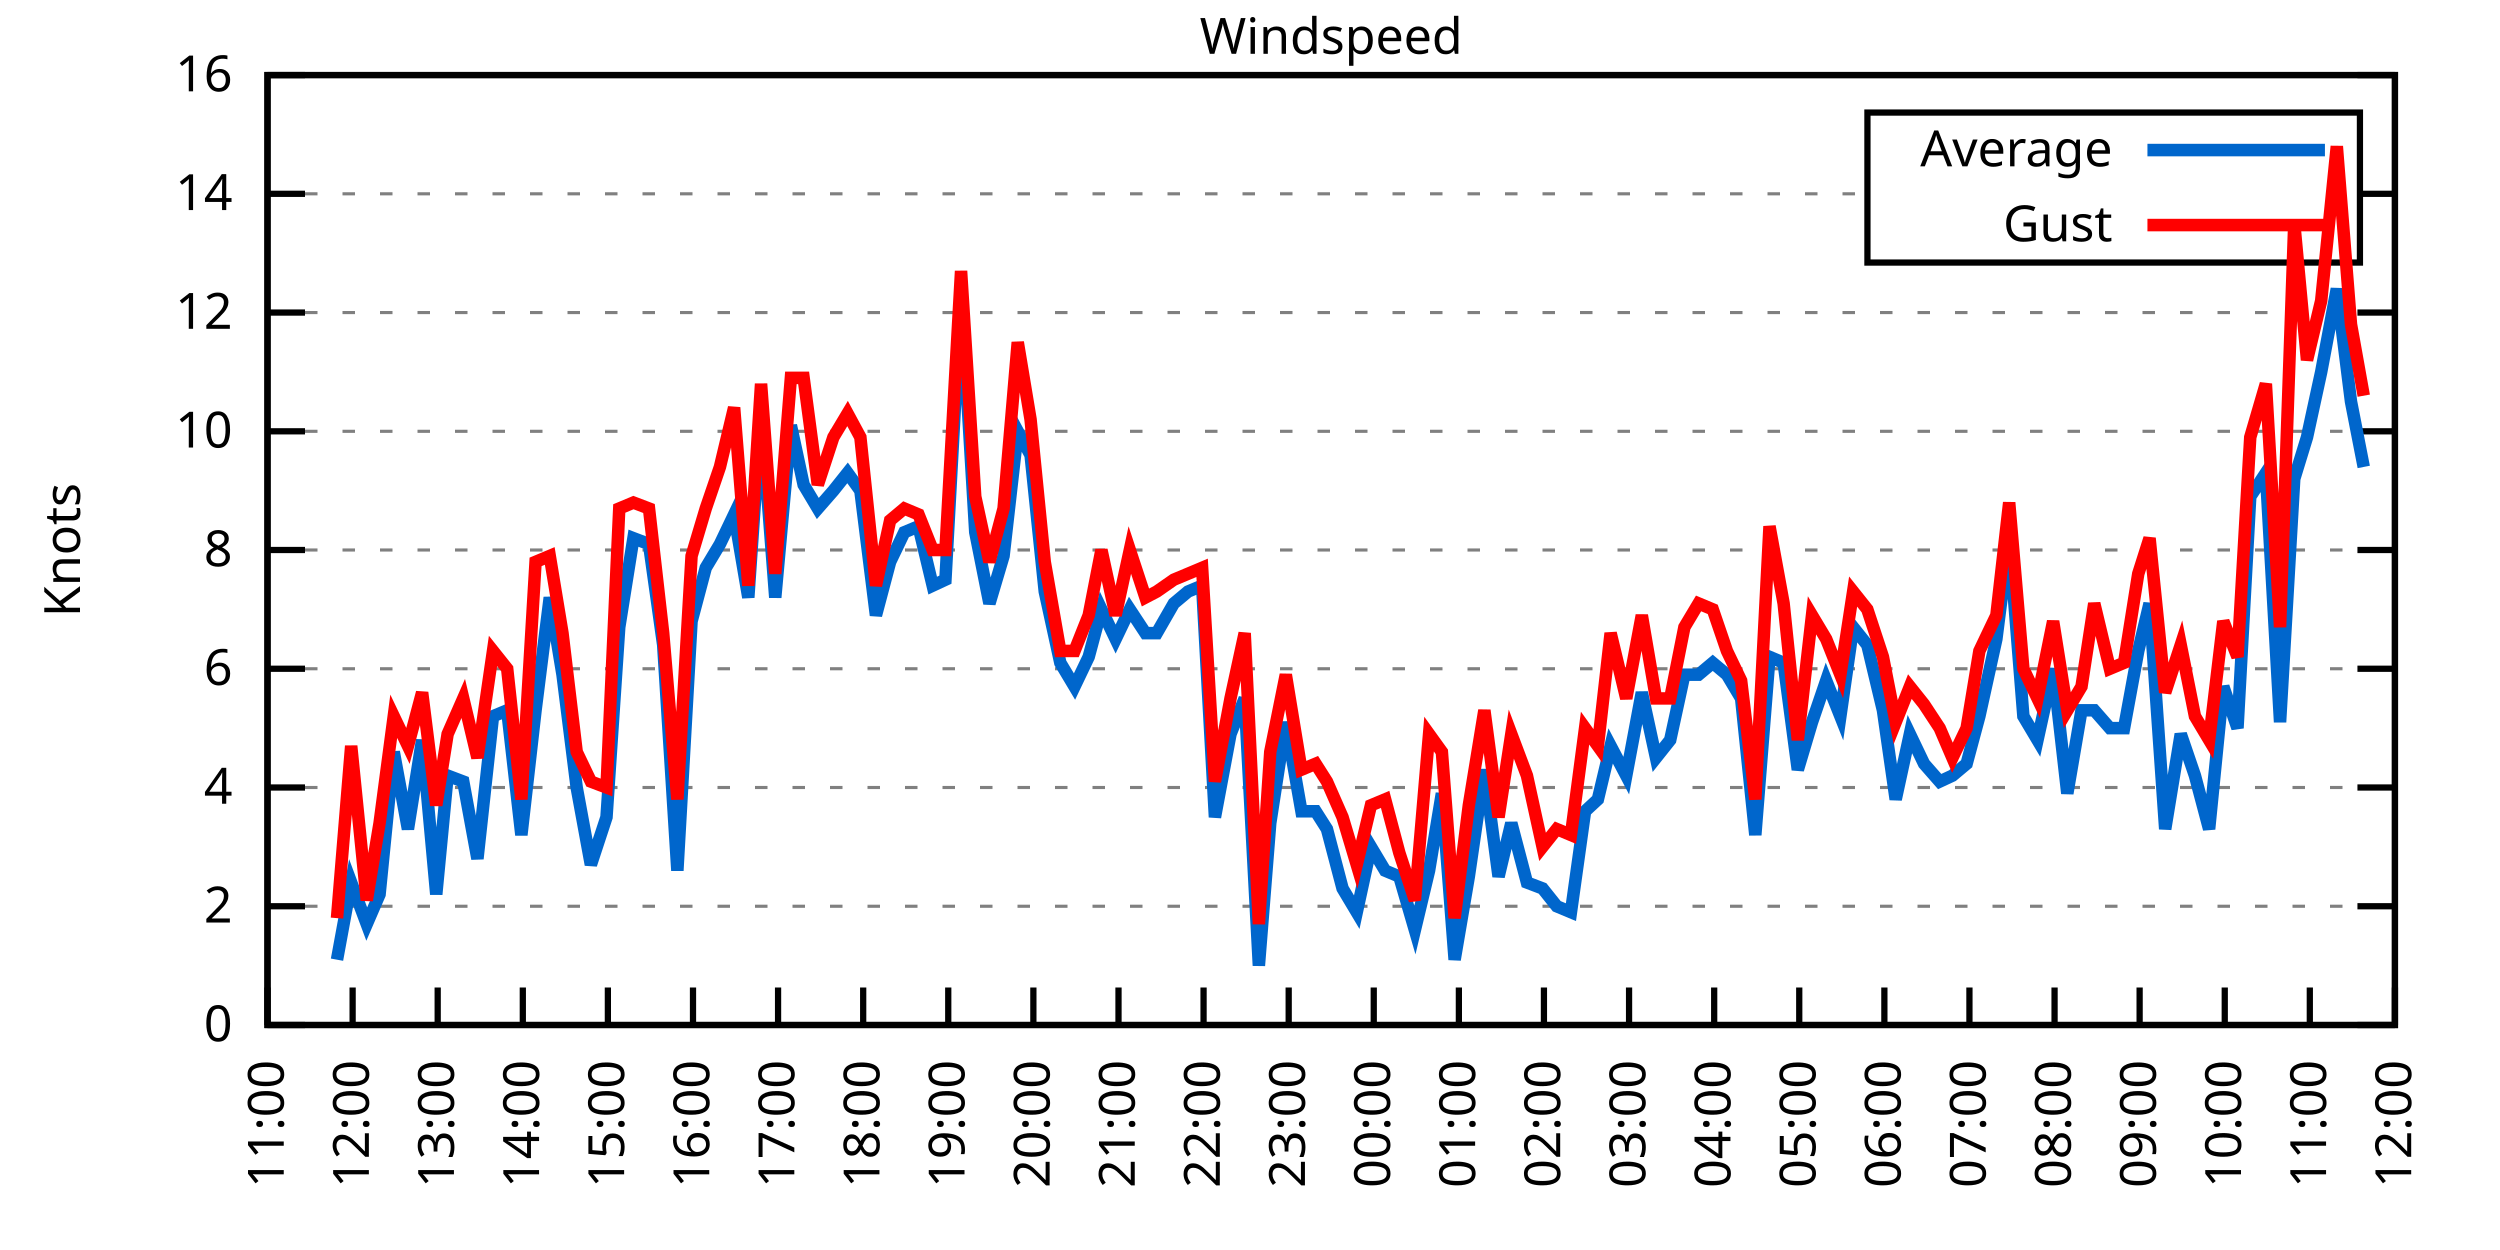
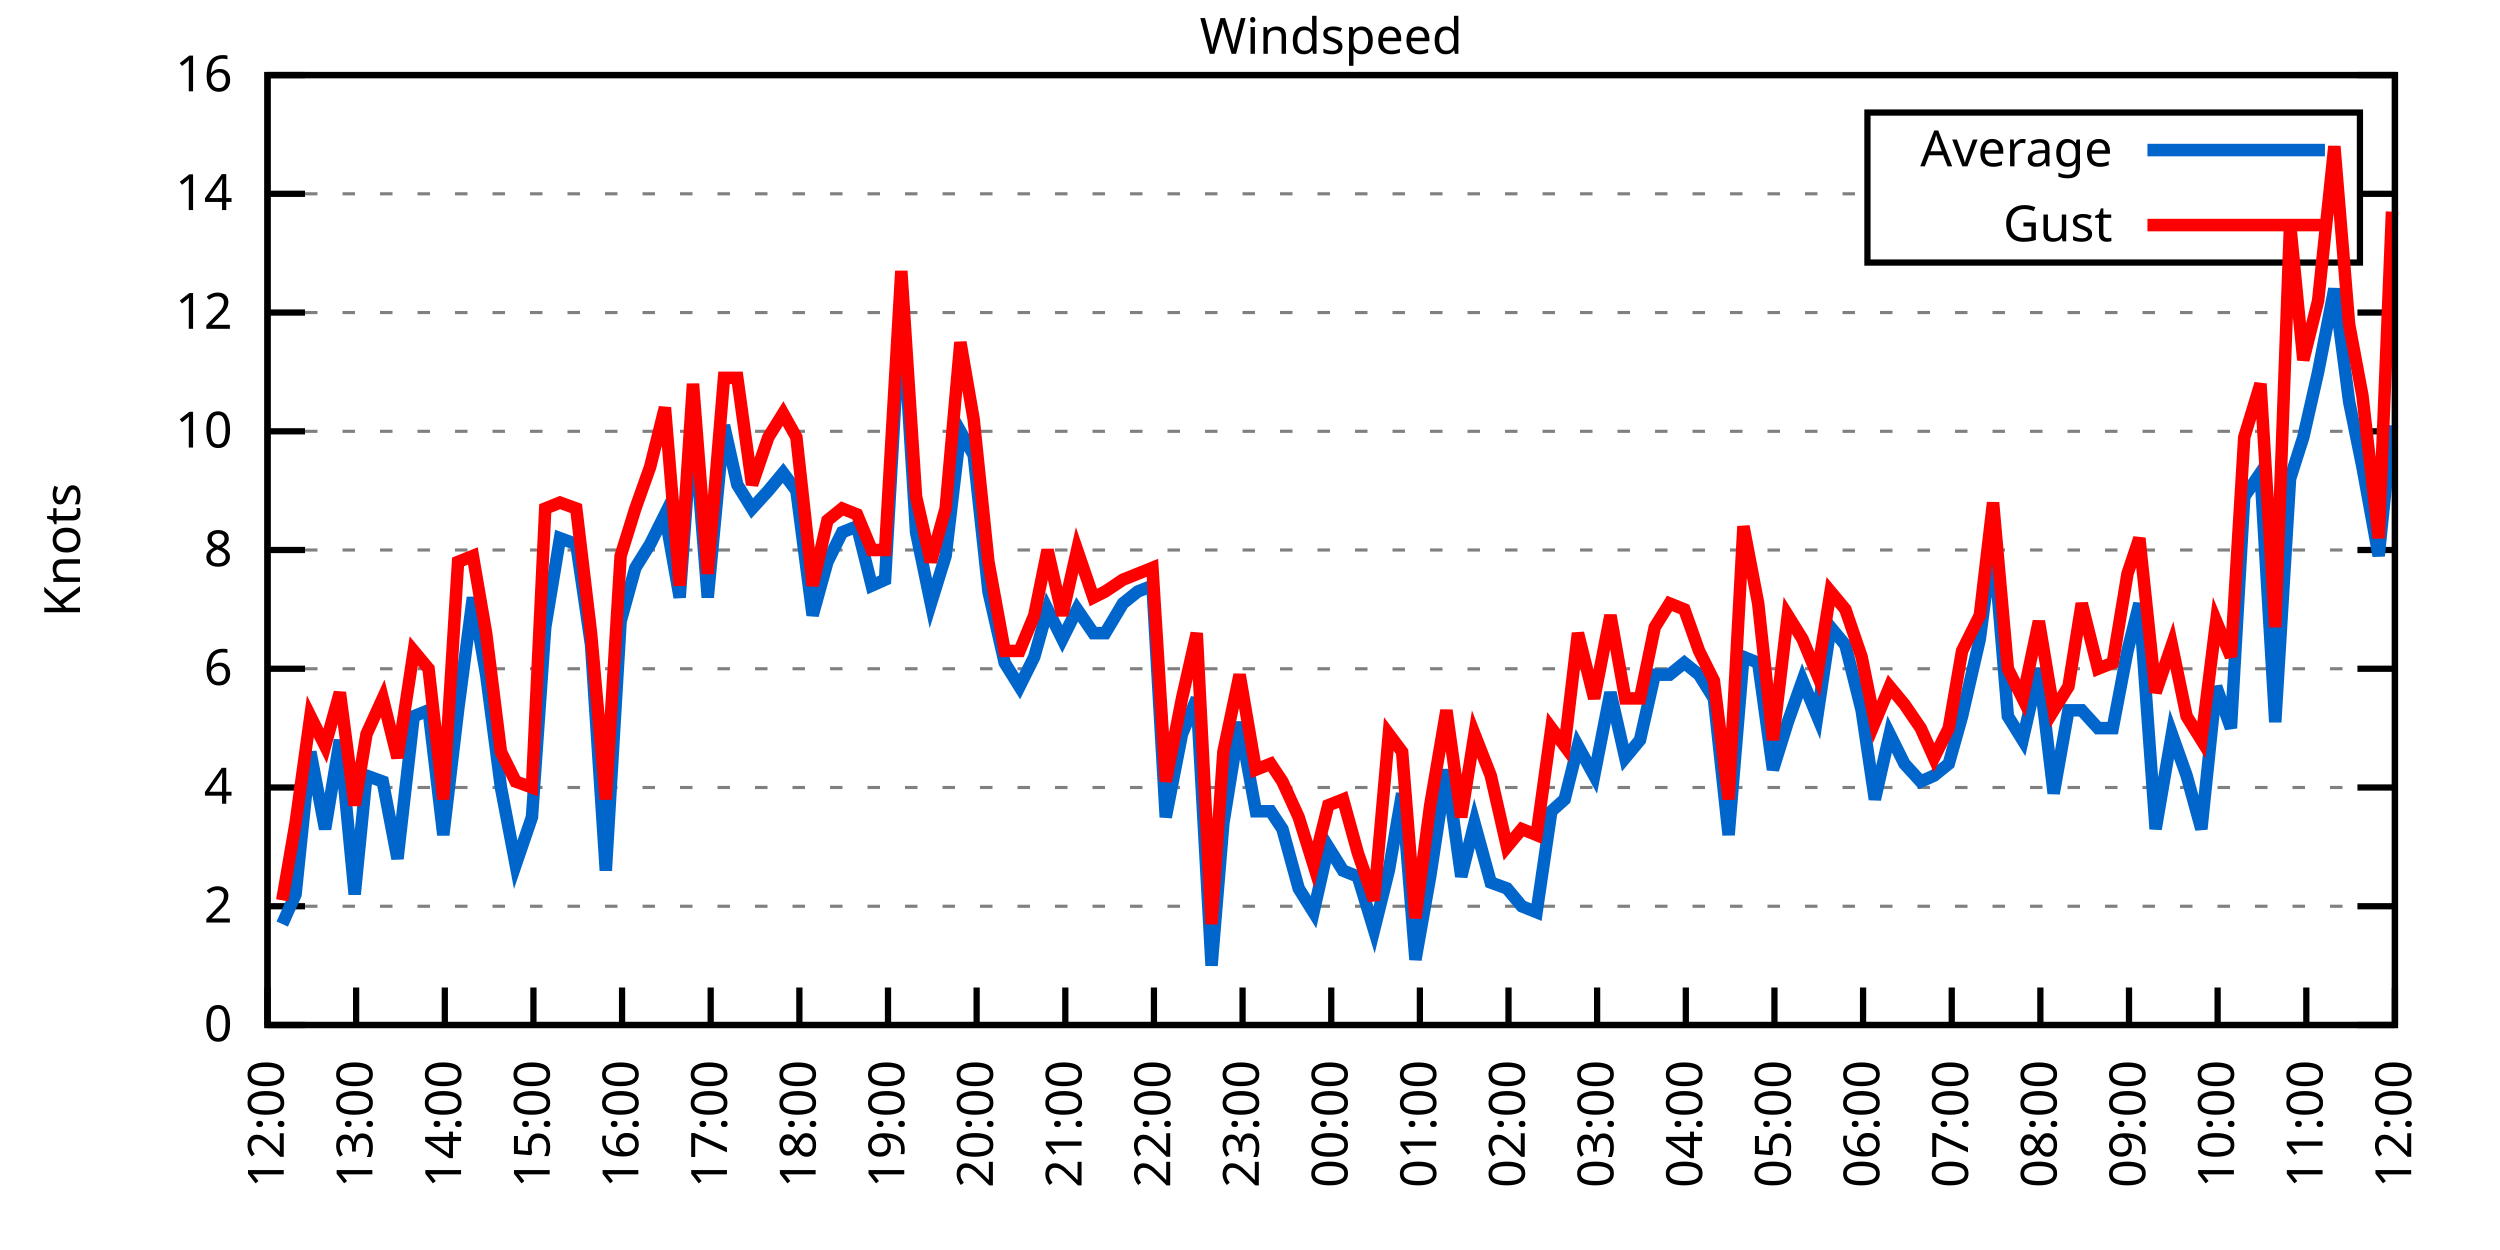
<svg xmlns="http://www.w3.org/2000/svg" xmlns:xlink="http://www.w3.org/1999/xlink" width="400" height="200" viewBox="0 0 400 200">
  <g id="gnuplot_canvas">
    <rect x="0" y="0" width="400" height="200" fill="none" />
    <defs>
      <circle id="gpDot" r="0.5" stroke-width="0.5" stroke="currentColor" />
      <path id="gpPt0" stroke-width="0.333" stroke="currentColor" d="M-1,0 h2 M0,-1 v2" />
      <path id="gpPt1" stroke-width="0.333" stroke="currentColor" d="M-1,-1 L1,1 M1,-1 L-1,1" />
      <path id="gpPt2" stroke-width="0.333" stroke="currentColor" d="M-1,0 L1,0 M0,-1 L0,1 M-1,-1 L1,1 M-1,1 L1,-1" />
      <rect id="gpPt3" stroke-width="0.333" stroke="currentColor" x="-1" y="-1" width="2" height="2" />
      <rect id="gpPt4" stroke-width="0.333" stroke="currentColor" fill="currentColor" x="-1" y="-1" width="2" height="2" />
      <circle id="gpPt5" stroke-width="0.333" stroke="currentColor" cx="0" cy="0" r="1" />
      <use xlink:href="#gpPt5" id="gpPt6" fill="currentColor" stroke="none" />
      <path id="gpPt7" stroke-width="0.333" stroke="currentColor" d="M0,-1.33 L-1.33,0.67 L1.33,0.67 z" />
      <use xlink:href="#gpPt7" id="gpPt8" fill="currentColor" stroke="none" />
      <use xlink:href="#gpPt7" id="gpPt9" stroke="currentColor" transform="rotate(180)" />
      <use xlink:href="#gpPt9" id="gpPt10" fill="currentColor" stroke="none" />
      <use xlink:href="#gpPt3" id="gpPt11" stroke="currentColor" transform="rotate(45)" />
      <use xlink:href="#gpPt11" id="gpPt12" fill="currentColor" stroke="none" />
      <path id="gpPt13" stroke-width="0.333" stroke="currentColor" d="M0,1.330 L1.265,0.411 L0.782,-1.067 L-0.782,-1.076 L-1.265,0.411 z" />
      <use xlink:href="#gpPt13" id="gpPt14" fill="currentColor" stroke="none" />
      <filter id="textbox" filterUnits="objectBoundingBox" x="0" y="0" height="1" width="1">
        <feFlood flood-color="white" flood-opacity="1" result="bgnd" />
        <feComposite in="SourceGraphic" in2="bgnd" operator="atop" />
      </filter>
      <filter id="greybox" filterUnits="objectBoundingBox" x="0" y="0" height="1" width="1">
        <feFlood flood-color="lightgrey" flood-opacity="1" result="grey" />
        <feComposite in="SourceGraphic" in2="grey" operator="atop" />
      </filter>
    </defs>
    <g fill="none" color="white" stroke="currentColor" stroke-width="1.00" stroke-linecap="butt" stroke-linejoin="miter">
</g>
    <g fill="none" color="black" stroke="currentColor" stroke-width="1.00" stroke-linecap="butt" stroke-linejoin="miter">
      <g stroke="none" shape-rendering="crispEdges">
        <polygon fill="rgb(255, 255, 255)" points="42.80,164.00 383.18,164.00 383.18,12.02 42.80,12.02 " />
      </g>
    </g>
    <g fill="none" color="black" stroke="currentColor" stroke-width="1.00" stroke-linecap="butt" stroke-linejoin="miter">
</g>
    <g fill="none" color="black" stroke="black" stroke-width="0.50" stroke-linecap="butt" stroke-linejoin="miter">
</g>
    <g fill="none" color="gray" stroke="currentColor" stroke-width="0.50" stroke-linecap="butt" stroke-linejoin="miter">
      <path stroke="gray" stroke-dasharray="2,4" class="gridline" d="M42.80,164.00 L383.19,164.00  " />
    </g>
    <g fill="none" color="gray" stroke="gray" stroke-width="1.00" stroke-linecap="butt" stroke-linejoin="miter">
</g>
    <g fill="none" color="black" stroke="currentColor" stroke-width="1.00" stroke-linecap="butt" stroke-linejoin="miter">
      <path stroke="black" d="M42.80,164.00 L48.80,164.00 M383.19,164.00 L377.19,164.00  " />
      <g transform="translate(37.20,166.60)" stroke="none" fill="black" font-family="Sans" font-size="8.00" text-anchor="end">
        <text>
          <tspan font-family="Sans"> 0</tspan>
        </text>
      </g>
    </g>
    <g fill="none" color="black" stroke="currentColor" stroke-width="1.00" stroke-linecap="butt" stroke-linejoin="miter">
</g>
    <g fill="none" color="black" stroke="black" stroke-width="0.50" stroke-linecap="butt" stroke-linejoin="miter">
</g>
    <g fill="none" color="gray" stroke="currentColor" stroke-width="0.50" stroke-linecap="butt" stroke-linejoin="miter">
      <path stroke="gray" stroke-dasharray="2,4" class="gridline" d="M42.80,145.00 L383.19,145.00  " />
    </g>
    <g fill="none" color="gray" stroke="gray" stroke-width="1.00" stroke-linecap="butt" stroke-linejoin="miter">
</g>
    <g fill="none" color="black" stroke="currentColor" stroke-width="1.00" stroke-linecap="butt" stroke-linejoin="miter">
      <path stroke="black" d="M42.80,145.00 L48.80,145.00 M383.19,145.00 L377.19,145.00  " />
      <g transform="translate(37.20,147.60)" stroke="none" fill="black" font-family="Sans" font-size="8.00" text-anchor="end">
        <text>
          <tspan font-family="Sans"> 2</tspan>
        </text>
      </g>
    </g>
    <g fill="none" color="black" stroke="currentColor" stroke-width="1.00" stroke-linecap="butt" stroke-linejoin="miter">
</g>
    <g fill="none" color="black" stroke="black" stroke-width="0.50" stroke-linecap="butt" stroke-linejoin="miter">
</g>
    <g fill="none" color="gray" stroke="currentColor" stroke-width="0.50" stroke-linecap="butt" stroke-linejoin="miter">
      <path stroke="gray" stroke-dasharray="2,4" class="gridline" d="M42.80,126.00 L383.19,126.00  " />
    </g>
    <g fill="none" color="gray" stroke="gray" stroke-width="1.00" stroke-linecap="butt" stroke-linejoin="miter">
</g>
    <g fill="none" color="black" stroke="currentColor" stroke-width="1.00" stroke-linecap="butt" stroke-linejoin="miter">
      <path stroke="black" d="M42.80,126.00 L48.80,126.00 M383.19,126.00 L377.19,126.00  " />
      <g transform="translate(37.20,128.60)" stroke="none" fill="black" font-family="Sans" font-size="8.00" text-anchor="end">
        <text>
          <tspan font-family="Sans"> 4</tspan>
        </text>
      </g>
    </g>
    <g fill="none" color="black" stroke="currentColor" stroke-width="1.00" stroke-linecap="butt" stroke-linejoin="miter">
</g>
    <g fill="none" color="black" stroke="black" stroke-width="0.50" stroke-linecap="butt" stroke-linejoin="miter">
</g>
    <g fill="none" color="gray" stroke="currentColor" stroke-width="0.50" stroke-linecap="butt" stroke-linejoin="miter">
      <path stroke="gray" stroke-dasharray="2,4" class="gridline" d="M42.80,107.00 L383.19,107.00  " />
    </g>
    <g fill="none" color="gray" stroke="gray" stroke-width="1.00" stroke-linecap="butt" stroke-linejoin="miter">
</g>
    <g fill="none" color="black" stroke="currentColor" stroke-width="1.00" stroke-linecap="butt" stroke-linejoin="miter">
      <path stroke="black" d="M42.80,107.00 L48.80,107.00 M383.19,107.00 L377.19,107.00  " />
      <g transform="translate(37.20,109.60)" stroke="none" fill="black" font-family="Sans" font-size="8.00" text-anchor="end">
        <text>
          <tspan font-family="Sans"> 6</tspan>
        </text>
      </g>
    </g>
    <g fill="none" color="black" stroke="currentColor" stroke-width="1.00" stroke-linecap="butt" stroke-linejoin="miter">
</g>
    <g fill="none" color="black" stroke="black" stroke-width="0.50" stroke-linecap="butt" stroke-linejoin="miter">
</g>
    <g fill="none" color="gray" stroke="currentColor" stroke-width="0.50" stroke-linecap="butt" stroke-linejoin="miter">
      <path stroke="gray" stroke-dasharray="2,4" class="gridline" d="M42.80,88.00 L383.19,88.00  " />
    </g>
    <g fill="none" color="gray" stroke="gray" stroke-width="1.00" stroke-linecap="butt" stroke-linejoin="miter">
</g>
    <g fill="none" color="black" stroke="currentColor" stroke-width="1.00" stroke-linecap="butt" stroke-linejoin="miter">
      <path stroke="black" d="M42.80,88.00 L48.80,88.00 M383.19,88.00 L377.19,88.00  " />
      <g transform="translate(37.20,90.60)" stroke="none" fill="black" font-family="Sans" font-size="8.00" text-anchor="end">
        <text>
          <tspan font-family="Sans"> 8</tspan>
        </text>
      </g>
    </g>
    <g fill="none" color="black" stroke="currentColor" stroke-width="1.00" stroke-linecap="butt" stroke-linejoin="miter">
</g>
    <g fill="none" color="black" stroke="black" stroke-width="0.50" stroke-linecap="butt" stroke-linejoin="miter">
</g>
    <g fill="none" color="gray" stroke="currentColor" stroke-width="0.50" stroke-linecap="butt" stroke-linejoin="miter">
      <path stroke="gray" stroke-dasharray="2,4" class="gridline" d="M42.80,69.01 L383.19,69.01  " />
    </g>
    <g fill="none" color="gray" stroke="gray" stroke-width="1.00" stroke-linecap="butt" stroke-linejoin="miter">
</g>
    <g fill="none" color="black" stroke="currentColor" stroke-width="1.00" stroke-linecap="butt" stroke-linejoin="miter">
      <path stroke="black" d="M42.80,69.01 L48.80,69.01 M383.19,69.01 L377.19,69.01  " />
      <g transform="translate(37.20,71.61)" stroke="none" fill="black" font-family="Sans" font-size="8.00" text-anchor="end">
        <text>
          <tspan font-family="Sans"> 10</tspan>
        </text>
      </g>
    </g>
    <g fill="none" color="black" stroke="currentColor" stroke-width="1.00" stroke-linecap="butt" stroke-linejoin="miter">
</g>
    <g fill="none" color="black" stroke="black" stroke-width="0.50" stroke-linecap="butt" stroke-linejoin="miter">
</g>
    <g fill="none" color="gray" stroke="currentColor" stroke-width="0.50" stroke-linecap="butt" stroke-linejoin="miter">
      <path stroke="gray" stroke-dasharray="2,4" class="gridline" d="M42.80,50.01 L383.19,50.01  " />
    </g>
    <g fill="none" color="gray" stroke="gray" stroke-width="1.00" stroke-linecap="butt" stroke-linejoin="miter">
</g>
    <g fill="none" color="black" stroke="currentColor" stroke-width="1.00" stroke-linecap="butt" stroke-linejoin="miter">
      <path stroke="black" d="M42.80,50.01 L48.80,50.01 M383.19,50.01 L377.19,50.01  " />
      <g transform="translate(37.20,52.61)" stroke="none" fill="black" font-family="Sans" font-size="8.00" text-anchor="end">
        <text>
          <tspan font-family="Sans"> 12</tspan>
        </text>
      </g>
    </g>
    <g fill="none" color="black" stroke="currentColor" stroke-width="1.00" stroke-linecap="butt" stroke-linejoin="miter">
</g>
    <g fill="none" color="black" stroke="black" stroke-width="0.50" stroke-linecap="butt" stroke-linejoin="miter">
</g>
    <g fill="none" color="gray" stroke="currentColor" stroke-width="0.50" stroke-linecap="butt" stroke-linejoin="miter">
      <path stroke="gray" stroke-dasharray="2,4" class="gridline" d="M42.80,31.01 L298.79,31.01 M377.59,31.01 L383.19,31.01  " />
    </g>
    <g fill="none" color="gray" stroke="gray" stroke-width="1.00" stroke-linecap="butt" stroke-linejoin="miter">
</g>
    <g fill="none" color="black" stroke="currentColor" stroke-width="1.00" stroke-linecap="butt" stroke-linejoin="miter">
      <path stroke="black" d="M42.80,31.01 L48.80,31.01 M383.19,31.01 L377.19,31.01  " />
      <g transform="translate(37.20,33.61)" stroke="none" fill="black" font-family="Sans" font-size="8.00" text-anchor="end">
        <text>
          <tspan font-family="Sans"> 14</tspan>
        </text>
      </g>
    </g>
    <g fill="none" color="black" stroke="currentColor" stroke-width="1.00" stroke-linecap="butt" stroke-linejoin="miter">
</g>
    <g fill="none" color="black" stroke="black" stroke-width="0.50" stroke-linecap="butt" stroke-linejoin="miter">
</g>
    <g fill="none" color="gray" stroke="currentColor" stroke-width="0.50" stroke-linecap="butt" stroke-linejoin="miter">
      <path stroke="gray" stroke-dasharray="2,4" class="gridline" d="M42.80,12.01 L383.19,12.01  " />
    </g>
    <g fill="none" color="gray" stroke="gray" stroke-width="1.00" stroke-linecap="butt" stroke-linejoin="miter">
</g>
    <g fill="none" color="black" stroke="currentColor" stroke-width="1.00" stroke-linecap="butt" stroke-linejoin="miter">
      <path stroke="black" d="M42.80,12.01 L48.80,12.01 M383.19,12.01 L377.19,12.01  " />
      <g transform="translate(37.20,14.61)" stroke="none" fill="black" font-family="Sans" font-size="8.00" text-anchor="end">
        <text>
          <tspan font-family="Sans"> 16</tspan>
        </text>
      </g>
    </g>
    <g fill="none" color="black" stroke="currentColor" stroke-width="1.00" stroke-linecap="butt" stroke-linejoin="miter">
      <path stroke="black" d="M42.80,164.00 L42.80,158.00  " />
      <g transform="translate(45.40,169.60) rotate(270.00)" stroke="none" fill="black" font-family="Sans" font-size="8.00" text-anchor="end">
        <text>
-           <tspan font-family="Sans">11:00</tspan>
-         </text>
-       </g>
-     </g>
-     <g fill="none" color="black" stroke="currentColor" stroke-width="1.00" stroke-linecap="butt" stroke-linejoin="miter">
-       <path stroke="black" d="M56.42,164.00 L56.42,158.00  " />
-       <g transform="translate(59.02,169.60) rotate(270.00)" stroke="none" fill="black" font-family="Sans" font-size="8.00" text-anchor="end">
-         <text>
          <tspan font-family="Sans">12:00</tspan>
        </text>
      </g>
    </g>
    <g fill="none" color="black" stroke="currentColor" stroke-width="1.00" stroke-linecap="butt" stroke-linejoin="miter">
-       <path stroke="black" d="M70.03,164.00 L70.03,158.00  " />
-       <g transform="translate(72.63,169.60) rotate(270.00)" stroke="none" fill="black" font-family="Sans" font-size="8.00" text-anchor="end">
+       <path stroke="black" d="M56.98,164.00 L56.98,158.00  " />
+       <g transform="translate(59.58,169.60) rotate(270.00)" stroke="none" fill="black" font-family="Sans" font-size="8.00" text-anchor="end">
        <text>
          <tspan font-family="Sans">13:00</tspan>
        </text>
      </g>
    </g>
    <g fill="none" color="black" stroke="currentColor" stroke-width="1.00" stroke-linecap="butt" stroke-linejoin="miter">
-       <path stroke="black" d="M83.65,164.00 L83.65,158.00  " />
-       <g transform="translate(86.25,169.60) rotate(270.00)" stroke="none" fill="black" font-family="Sans" font-size="8.00" text-anchor="end">
+       <path stroke="black" d="M71.17,164.00 L71.17,158.00  " />
+       <g transform="translate(73.77,169.60) rotate(270.00)" stroke="none" fill="black" font-family="Sans" font-size="8.00" text-anchor="end">
        <text>
          <tspan font-family="Sans">14:00</tspan>
        </text>
      </g>
    </g>
    <g fill="none" color="black" stroke="currentColor" stroke-width="1.00" stroke-linecap="butt" stroke-linejoin="miter">
-       <path stroke="black" d="M97.26,164.00 L97.26,158.00  " />
-       <g transform="translate(99.86,169.60) rotate(270.00)" stroke="none" fill="black" font-family="Sans" font-size="8.00" text-anchor="end">
+       <path stroke="black" d="M85.35,164.00 L85.35,158.00  " />
+       <g transform="translate(87.95,169.60) rotate(270.00)" stroke="none" fill="black" font-family="Sans" font-size="8.00" text-anchor="end">
        <text>
          <tspan font-family="Sans">15:00</tspan>
        </text>
      </g>
    </g>
    <g fill="none" color="black" stroke="currentColor" stroke-width="1.00" stroke-linecap="butt" stroke-linejoin="miter">
-       <path stroke="black" d="M110.88,164.00 L110.88,158.00  " />
-       <g transform="translate(113.48,169.60) rotate(270.00)" stroke="none" fill="black" font-family="Sans" font-size="8.00" text-anchor="end">
+       <path stroke="black" d="M99.53,164.00 L99.53,158.00  " />
+       <g transform="translate(102.13,169.60) rotate(270.00)" stroke="none" fill="black" font-family="Sans" font-size="8.00" text-anchor="end">
        <text>
          <tspan font-family="Sans">16:00</tspan>
        </text>
      </g>
    </g>
    <g fill="none" color="black" stroke="currentColor" stroke-width="1.00" stroke-linecap="butt" stroke-linejoin="miter">
-       <path stroke="black" d="M124.49,164.00 L124.49,158.00  " />
-       <g transform="translate(127.09,169.60) rotate(270.00)" stroke="none" fill="black" font-family="Sans" font-size="8.00" text-anchor="end">
+       <path stroke="black" d="M113.71,164.00 L113.71,158.00  " />
+       <g transform="translate(116.31,169.60) rotate(270.00)" stroke="none" fill="black" font-family="Sans" font-size="8.00" text-anchor="end">
        <text>
          <tspan font-family="Sans">17:00</tspan>
        </text>
      </g>
    </g>
    <g fill="none" color="black" stroke="currentColor" stroke-width="1.00" stroke-linecap="butt" stroke-linejoin="miter">
-       <path stroke="black" d="M138.11,164.00 L138.11,158.00  " />
-       <g transform="translate(140.71,169.60) rotate(270.00)" stroke="none" fill="black" font-family="Sans" font-size="8.00" text-anchor="end">
+       <path stroke="black" d="M127.90,164.00 L127.90,158.00  " />
+       <g transform="translate(130.50,169.60) rotate(270.00)" stroke="none" fill="black" font-family="Sans" font-size="8.00" text-anchor="end">
        <text>
          <tspan font-family="Sans">18:00</tspan>
        </text>
      </g>
    </g>
    <g fill="none" color="black" stroke="currentColor" stroke-width="1.00" stroke-linecap="butt" stroke-linejoin="miter">
-       <path stroke="black" d="M151.72,164.00 L151.72,158.00  " />
-       <g transform="translate(154.32,169.60) rotate(270.00)" stroke="none" fill="black" font-family="Sans" font-size="8.00" text-anchor="end">
+       <path stroke="black" d="M142.08,164.00 L142.08,158.00  " />
+       <g transform="translate(144.68,169.60) rotate(270.00)" stroke="none" fill="black" font-family="Sans" font-size="8.00" text-anchor="end">
        <text>
          <tspan font-family="Sans">19:00</tspan>
        </text>
      </g>
    </g>
    <g fill="none" color="black" stroke="currentColor" stroke-width="1.00" stroke-linecap="butt" stroke-linejoin="miter">
-       <path stroke="black" d="M165.34,164.00 L165.34,158.00  " />
-       <g transform="translate(167.94,169.60) rotate(270.00)" stroke="none" fill="black" font-family="Sans" font-size="8.00" text-anchor="end">
+       <path stroke="black" d="M156.26,164.00 L156.26,158.00  " />
+       <g transform="translate(158.86,169.60) rotate(270.00)" stroke="none" fill="black" font-family="Sans" font-size="8.00" text-anchor="end">
        <text>
          <tspan font-family="Sans">20:00</tspan>
        </text>
      </g>
    </g>
    <g fill="none" color="black" stroke="currentColor" stroke-width="1.00" stroke-linecap="butt" stroke-linejoin="miter">
-       <path stroke="black" d="M178.96,164.00 L178.96,158.00  " />
-       <g transform="translate(181.56,169.60) rotate(270.00)" stroke="none" fill="black" font-family="Sans" font-size="8.00" text-anchor="end">
+       <path stroke="black" d="M170.45,164.00 L170.45,158.00  " />
+       <g transform="translate(173.05,169.60) rotate(270.00)" stroke="none" fill="black" font-family="Sans" font-size="8.00" text-anchor="end">
        <text>
          <tspan font-family="Sans">21:00</tspan>
        </text>
      </g>
    </g>
    <g fill="none" color="black" stroke="currentColor" stroke-width="1.00" stroke-linecap="butt" stroke-linejoin="miter">
-       <path stroke="black" d="M192.57,164.00 L192.57,158.00  " />
-       <g transform="translate(195.17,169.60) rotate(270.00)" stroke="none" fill="black" font-family="Sans" font-size="8.00" text-anchor="end">
+       <path stroke="black" d="M184.63,164.00 L184.63,158.00  " />
+       <g transform="translate(187.23,169.60) rotate(270.00)" stroke="none" fill="black" font-family="Sans" font-size="8.00" text-anchor="end">
        <text>
          <tspan font-family="Sans">22:00</tspan>
        </text>
      </g>
    </g>
    <g fill="none" color="black" stroke="currentColor" stroke-width="1.00" stroke-linecap="butt" stroke-linejoin="miter">
-       <path stroke="black" d="M206.19,164.00 L206.19,158.00  " />
-       <g transform="translate(208.79,169.60) rotate(270.00)" stroke="none" fill="black" font-family="Sans" font-size="8.00" text-anchor="end">
+       <path stroke="black" d="M198.81,164.00 L198.81,158.00  " />
+       <g transform="translate(201.41,169.60) rotate(270.00)" stroke="none" fill="black" font-family="Sans" font-size="8.00" text-anchor="end">
        <text>
          <tspan font-family="Sans">23:00</tspan>
        </text>
      </g>
    </g>
    <g fill="none" color="black" stroke="currentColor" stroke-width="1.00" stroke-linecap="butt" stroke-linejoin="miter">
-       <path stroke="black" d="M219.80,164.00 L219.80,158.00  " />
-       <g transform="translate(222.40,169.60) rotate(270.00)" stroke="none" fill="black" font-family="Sans" font-size="8.00" text-anchor="end">
+       <path stroke="black" d="M213.00,164.00 L213.00,158.00  " />
+       <g transform="translate(215.60,169.60) rotate(270.00)" stroke="none" fill="black" font-family="Sans" font-size="8.00" text-anchor="end">
        <text>
          <tspan font-family="Sans">00:00</tspan>
        </text>
      </g>
    </g>
    <g fill="none" color="black" stroke="currentColor" stroke-width="1.00" stroke-linecap="butt" stroke-linejoin="miter">
-       <path stroke="black" d="M233.42,164.00 L233.42,158.00  " />
-       <g transform="translate(236.02,169.60) rotate(270.00)" stroke="none" fill="black" font-family="Sans" font-size="8.00" text-anchor="end">
+       <path stroke="black" d="M227.18,164.00 L227.18,158.00  " />
+       <g transform="translate(229.78,169.60) rotate(270.00)" stroke="none" fill="black" font-family="Sans" font-size="8.00" text-anchor="end">
        <text>
          <tspan font-family="Sans">01:00</tspan>
        </text>
      </g>
    </g>
    <g fill="none" color="black" stroke="currentColor" stroke-width="1.00" stroke-linecap="butt" stroke-linejoin="miter">
-       <path stroke="black" d="M247.03,164.00 L247.03,158.00  " />
-       <g transform="translate(249.63,169.60) rotate(270.00)" stroke="none" fill="black" font-family="Sans" font-size="8.00" text-anchor="end">
+       <path stroke="black" d="M241.36,164.00 L241.36,158.00  " />
+       <g transform="translate(243.96,169.60) rotate(270.00)" stroke="none" fill="black" font-family="Sans" font-size="8.00" text-anchor="end">
        <text>
          <tspan font-family="Sans">02:00</tspan>
        </text>
      </g>
    </g>
    <g fill="none" color="black" stroke="currentColor" stroke-width="1.00" stroke-linecap="butt" stroke-linejoin="miter">
-       <path stroke="black" d="M260.65,164.00 L260.65,158.00  " />
-       <g transform="translate(263.25,169.60) rotate(270.00)" stroke="none" fill="black" font-family="Sans" font-size="8.00" text-anchor="end">
+       <path stroke="black" d="M255.54,164.00 L255.54,158.00  " />
+       <g transform="translate(258.14,169.60) rotate(270.00)" stroke="none" fill="black" font-family="Sans" font-size="8.00" text-anchor="end">
        <text>
          <tspan font-family="Sans">03:00</tspan>
        </text>
      </g>
    </g>
    <g fill="none" color="black" stroke="currentColor" stroke-width="1.00" stroke-linecap="butt" stroke-linejoin="miter">
-       <path stroke="black" d="M274.27,164.00 L274.27,158.00  " />
-       <g transform="translate(276.87,169.60) rotate(270.00)" stroke="none" fill="black" font-family="Sans" font-size="8.00" text-anchor="end">
+       <path stroke="black" d="M269.73,164.00 L269.73,158.00  " />
+       <g transform="translate(272.33,169.60) rotate(270.00)" stroke="none" fill="black" font-family="Sans" font-size="8.00" text-anchor="end">
        <text>
          <tspan font-family="Sans">04:00</tspan>
        </text>
      </g>
    </g>
    <g fill="none" color="black" stroke="currentColor" stroke-width="1.00" stroke-linecap="butt" stroke-linejoin="miter">
-       <path stroke="black" d="M287.88,164.00 L287.88,158.00  " />
-       <g transform="translate(290.48,169.60) rotate(270.00)" stroke="none" fill="black" font-family="Sans" font-size="8.00" text-anchor="end">
+       <path stroke="black" d="M283.91,164.00 L283.91,158.00  " />
+       <g transform="translate(286.51,169.60) rotate(270.00)" stroke="none" fill="black" font-family="Sans" font-size="8.00" text-anchor="end">
        <text>
          <tspan font-family="Sans">05:00</tspan>
        </text>
      </g>
    </g>
    <g fill="none" color="black" stroke="currentColor" stroke-width="1.00" stroke-linecap="butt" stroke-linejoin="miter">
-       <path stroke="black" d="M301.50,164.00 L301.50,158.00  " />
-       <g transform="translate(304.10,169.60) rotate(270.00)" stroke="none" fill="black" font-family="Sans" font-size="8.00" text-anchor="end">
+       <path stroke="black" d="M298.09,164.00 L298.09,158.00  " />
+       <g transform="translate(300.69,169.60) rotate(270.00)" stroke="none" fill="black" font-family="Sans" font-size="8.00" text-anchor="end">
        <text>
          <tspan font-family="Sans">06:00</tspan>
        </text>
      </g>
    </g>
    <g fill="none" color="black" stroke="currentColor" stroke-width="1.00" stroke-linecap="butt" stroke-linejoin="miter">
-       <path stroke="black" d="M315.11,164.00 L315.11,158.00  " />
-       <g transform="translate(317.71,169.60) rotate(270.00)" stroke="none" fill="black" font-family="Sans" font-size="8.00" text-anchor="end">
+       <path stroke="black" d="M312.28,164.00 L312.28,158.00  " />
+       <g transform="translate(314.88,169.60) rotate(270.00)" stroke="none" fill="black" font-family="Sans" font-size="8.00" text-anchor="end">
        <text>
          <tspan font-family="Sans">07:00</tspan>
        </text>
      </g>
    </g>
    <g fill="none" color="black" stroke="currentColor" stroke-width="1.00" stroke-linecap="butt" stroke-linejoin="miter">
-       <path stroke="black" d="M328.73,164.00 L328.73,158.00  " />
-       <g transform="translate(331.33,169.60) rotate(270.00)" stroke="none" fill="black" font-family="Sans" font-size="8.00" text-anchor="end">
+       <path stroke="black" d="M326.46,164.00 L326.46,158.00  " />
+       <g transform="translate(329.06,169.60) rotate(270.00)" stroke="none" fill="black" font-family="Sans" font-size="8.00" text-anchor="end">
        <text>
          <tspan font-family="Sans">08:00</tspan>
        </text>
      </g>
    </g>
    <g fill="none" color="black" stroke="currentColor" stroke-width="1.00" stroke-linecap="butt" stroke-linejoin="miter">
-       <path stroke="black" d="M342.34,164.00 L342.34,158.00  " />
-       <g transform="translate(344.94,169.60) rotate(270.00)" stroke="none" fill="black" font-family="Sans" font-size="8.00" text-anchor="end">
+       <path stroke="black" d="M340.64,164.00 L340.64,158.00  " />
+       <g transform="translate(343.24,169.60) rotate(270.00)" stroke="none" fill="black" font-family="Sans" font-size="8.00" text-anchor="end">
        <text>
          <tspan font-family="Sans">09:00</tspan>
        </text>
      </g>
    </g>
    <g fill="none" color="black" stroke="currentColor" stroke-width="1.00" stroke-linecap="butt" stroke-linejoin="miter">
-       <path stroke="black" d="M355.96,164.00 L355.96,158.00  " />
-       <g transform="translate(358.56,169.60) rotate(270.00)" stroke="none" fill="black" font-family="Sans" font-size="8.00" text-anchor="end">
+       <path stroke="black" d="M354.82,164.00 L354.82,158.00  " />
+       <g transform="translate(357.42,169.60) rotate(270.00)" stroke="none" fill="black" font-family="Sans" font-size="8.00" text-anchor="end">
        <text>
          <tspan font-family="Sans">10:00</tspan>
        </text>
      </g>
    </g>
    <g fill="none" color="black" stroke="currentColor" stroke-width="1.00" stroke-linecap="butt" stroke-linejoin="miter">
-       <path stroke="black" d="M369.57,164.00 L369.57,158.00  " />
-       <g transform="translate(372.17,169.60) rotate(270.00)" stroke="none" fill="black" font-family="Sans" font-size="8.00" text-anchor="end">
+       <path stroke="black" d="M369.01,164.00 L369.01,158.00  " />
+       <g transform="translate(371.61,169.60) rotate(270.00)" stroke="none" fill="black" font-family="Sans" font-size="8.00" text-anchor="end">
        <text>
          <tspan font-family="Sans">11:00</tspan>
        </text>
      </g>
    </g>
    <g fill="none" color="black" stroke="currentColor" stroke-width="1.00" stroke-linecap="butt" stroke-linejoin="miter">
      <path stroke="black" d="M383.19,164.00 L383.19,158.00  " />
      <g transform="translate(385.79,169.60) rotate(270.00)" stroke="none" fill="black" font-family="Sans" font-size="8.00" text-anchor="end">
        <text>
          <tspan font-family="Sans">12:00</tspan>
        </text>
      </g>
    </g>
    <g fill="none" color="black" stroke="currentColor" stroke-width="1.00" stroke-linecap="butt" stroke-linejoin="miter">
</g>
    <g fill="none" color="black" stroke="currentColor" stroke-width="1.00" stroke-linecap="butt" stroke-linejoin="miter">
      <path stroke="black" d="M42.80,12.01 L42.80,164.00 L383.19,164.00 L383.19,12.01 L42.80,12.01 Z  " />
    </g>
    <g fill="none" color="black" stroke="currentColor" stroke-width="1.00" stroke-linecap="butt" stroke-linejoin="miter">
</g>
    <g fill="none" color="black" stroke="currentColor" stroke-width="1.00" stroke-linecap="butt" stroke-linejoin="miter">
      <path stroke="black" d="M298.79,42.01 L298.79,18.01 L377.59,18.01 L377.59,42.01 L298.79,42.01 Z  " />
    </g>
    <g id="Windspeed_plot_1">
      <g fill="none" color="white" stroke="black" stroke-width="2.00" stroke-linecap="butt" stroke-linejoin="miter">
</g>
      <g fill="none" color="black" stroke="currentColor" stroke-width="2.00" stroke-linecap="butt" stroke-linejoin="miter">
        <g transform="translate(337.99,26.61)" stroke="none" fill="black" font-family="Sans" font-size="8.00" text-anchor="end">
          <text>
            <tspan font-family="Sans">Average</tspan>
          </text>
        </g>
      </g>
      <g fill="none" color="black" stroke="currentColor" stroke-width="2.00" stroke-linecap="butt" stroke-linejoin="miter">
-         <path stroke="rgb(  0, 102, 204)" d="M343.59,24.01 L371.99,24.01 M53.92,153.55 L56.19,141.20 L58.68,147.85 L60.73,143.10 L63.00,120.30 L65.27,132.65   L67.54,118.40 L69.80,143.10 L71.62,124.10 L74.12,125.05 L76.39,137.40 L78.88,114.60 L81.15,113.65 L83.42,133.60   L85.69,113.65 L87.96,95.60 L90.00,107.95 L92.27,126.00 L94.54,138.35 L97.04,130.75 L99.08,100.35 L101.35,86.11   L103.84,87.06 L106.11,103.20 L108.38,139.30 L110.65,99.40 L112.92,90.85 L115.19,87.06 L117.46,82.31 L119.73,95.60   L121.77,66.16 L124.04,95.60 L126.54,68.06 L128.58,77.56 L130.85,81.36 L133.34,78.51 L135.61,75.66 L137.66,78.51   L140.15,98.45 L142.42,89.90 L144.69,85.16 L146.96,84.21 L149.23,93.70 L151.27,92.75 L153.77,47.16 L156.04,85.16   L158.31,96.55 L160.57,88.95 L162.84,69.01 L164.89,72.81 L167.16,94.65 L169.65,106.05 L171.92,109.85 L174.19,105.10   L176.23,97.50 L178.50,102.25 L180.77,97.50 L183.27,101.30 L185.08,101.30 L187.81,96.55 L190.08,94.65 L192.34,93.70   L194.39,130.75 L196.88,117.45 L199.15,111.75 L201.42,154.50 L203.24,131.70 L205.73,115.55 L208.23,129.80 L210.50,129.80   L212.31,132.65 L214.81,142.15 L217.08,145.95 L219.35,135.50 L221.62,139.30 L223.89,140.25 L226.38,148.80 L228.65,139.30   L230.70,126.95 L232.74,153.55 L235.01,140.25 L237.50,123.15 L239.77,140.25 L241.81,131.70 L244.31,141.20 L246.81,142.15   L249.08,145.00 L251.35,145.95 L253.61,129.80 L255.66,127.90 L257.70,119.35 L260.20,124.10 L262.69,110.80 L264.96,121.25   L267.23,118.40 L269.50,107.95 L271.77,107.95 L274.04,106.05 L276.31,107.95 L278.58,111.75 L280.85,133.60 L283.12,105.10   L285.38,106.05 L287.65,123.15 L289.92,115.55 L292.19,108.90 L294.46,114.60 L296.50,100.35 L298.77,103.20 L301.27,113.65   L303.31,127.90 L305.58,117.45 L307.85,122.20 L310.35,125.05 L312.39,124.10 L314.66,122.20 L316.70,114.60 L319.42,102.25   L321.47,86.11 L323.74,114.60 L326.00,118.40 L328.50,107.00 L330.77,126.95 L333.04,113.65 L335.08,113.65 L337.58,116.50   L339.85,116.50 L342.12,104.15 L343.93,96.55 L346.43,132.65 L348.92,117.45 L351.19,124.10 L353.46,132.65 L355.73,109.85   L358.00,116.50 L360.04,79.46 L362.54,75.66 L364.81,115.55 L367.08,76.61 L369.12,69.96 L371.39,59.51 L373.89,46.21   L376.16,64.26 L378.20,74.71  " />
+         <path stroke="rgb(  0, 102, 204)" d="M343.59,24.01 L371.99,24.01 M45.16,147.85 L47.29,143.10 L49.66,120.30 L52.02,132.65 L54.38,118.40 L56.75,143.10   L58.64,124.10 L61.24,125.05 L63.60,137.40 L66.20,114.60 L68.57,113.65 L70.93,133.60 L73.29,113.65 L75.66,95.60   L77.78,107.95 L80.15,126.00 L82.51,138.35 L85.11,130.75 L87.24,100.35 L89.60,86.11 L92.20,87.06 L94.57,103.20   L96.93,139.30 L99.30,99.40 L101.66,90.85 L104.02,87.06 L106.39,82.31 L108.75,95.60 L110.88,66.16 L113.24,95.60   L115.84,68.06 L117.97,77.56 L120.33,81.36 L122.93,78.51 L125.30,75.66 L127.42,78.51 L130.02,98.45 L132.39,89.90   L134.75,85.16 L137.12,84.21 L139.48,93.70 L141.61,92.75 L144.21,47.16 L146.57,85.16 L148.94,96.55 L151.30,88.95   L153.66,69.01 L155.79,72.81 L158.15,94.65 L160.75,106.05 L163.12,109.85 L165.48,105.10 L167.61,97.50 L169.97,102.25   L172.34,97.50 L174.94,101.30 L176.83,101.30 L179.67,96.55 L182.03,94.65 L184.39,93.70 L186.52,130.75 L189.12,117.45   L191.48,111.75 L193.85,154.50 L195.74,131.70 L198.34,115.55 L200.94,129.80 L203.30,129.80 L205.19,132.65 L207.79,142.15   L210.16,145.95 L212.52,135.50 L214.89,139.30 L217.25,140.25 L219.85,148.80 L222.21,139.30 L224.34,126.95 L226.47,153.55   L228.83,140.25 L231.43,123.15 L233.80,140.25 L235.92,131.70 L238.52,141.20 L241.12,142.15 L243.49,145.00 L245.85,145.95   L248.22,129.80 L250.34,127.90 L252.47,119.35 L255.07,124.10 L257.67,110.80 L260.04,121.25 L262.40,118.40 L264.76,107.95   L267.13,107.95 L269.49,106.05 L271.85,107.95 L274.22,111.75 L276.58,133.60 L278.95,105.10 L281.31,106.05 L283.67,123.15   L286.04,115.55 L288.40,108.90 L290.76,114.60 L292.89,100.35 L295.26,103.20 L297.86,113.65 L299.98,127.90 L302.35,117.45   L304.71,122.20 L307.31,125.05 L309.44,124.10 L311.80,122.20 L313.93,114.60 L316.77,102.25 L318.89,86.11 L321.26,114.60   L323.62,118.40 L326.22,107.00 L328.59,126.95 L330.95,113.65 L333.08,113.65 L335.68,116.50 L338.04,116.50 L340.40,104.15   L342.30,96.55 L344.90,132.65 L347.50,117.45 L349.86,124.10 L352.22,132.65 L354.59,109.85 L356.95,116.50 L359.08,79.46   L361.68,75.66 L364.04,115.55 L366.41,76.61 L368.53,69.96 L370.90,59.51 L373.50,46.21 L375.86,64.26 L377.99,74.71   L380.59,88.95 L382.72,68.06  " />
      </g>
    </g>
    <g id="Windspeed_plot_2">
      <g fill="none" color="black" stroke="currentColor" stroke-width="2.00" stroke-linecap="butt" stroke-linejoin="miter">
        <g transform="translate(337.99,38.61)" stroke="none" fill="black" font-family="Sans" font-size="8.00" text-anchor="end">
          <text>
            <tspan font-family="Sans">Gust</tspan>
          </text>
        </g>
      </g>
      <g fill="none" color="black" stroke="currentColor" stroke-width="2.00" stroke-linecap="butt" stroke-linejoin="miter">
-         <path stroke="rgb(255,   0,   0)" d="M343.59,36.01 L371.99,36.01 M53.92,146.90 L56.19,119.35 L58.68,144.05 L60.73,131.70 L63.00,114.60 L65.27,119.35   L67.54,110.80 L69.80,128.85 L71.62,117.45 L74.12,111.75 L76.39,121.25 L78.88,104.15 L81.15,107.00 L83.42,127.90   L85.69,89.90 L87.96,88.95 L90.00,101.30 L92.27,120.30 L94.54,125.05 L97.04,126.00 L99.08,81.36 L101.35,80.41   L103.84,81.36 L106.11,101.30 L108.38,127.90 L110.65,88.95 L112.92,81.36 L115.19,74.71 L117.46,65.21 L119.73,93.70   L121.77,61.41 L124.04,91.80 L126.54,60.46 L128.58,60.46 L130.85,77.56 L133.34,69.96 L135.61,66.16 L137.66,69.96   L140.15,93.70 L142.42,83.26 L144.69,81.36 L146.96,82.31 L149.23,88.00 L151.27,88.00 L153.77,43.36 L156.04,79.46   L158.31,89.90 L160.57,81.36 L162.84,54.76 L164.89,67.11 L167.16,89.90 L169.65,104.15 L171.92,104.15 L174.19,98.45   L176.23,88.00 L178.50,98.45 L180.77,88.00 L183.27,95.60 L185.08,94.65 L187.81,92.75 L190.08,91.80 L192.34,90.85   L194.39,125.05 L196.88,111.75 L199.15,101.30 L201.42,147.85 L203.24,120.30 L205.73,107.95 L208.23,123.15 L210.50,122.20   L212.31,125.05 L214.81,130.75 L217.08,138.35 L219.35,128.85 L221.62,127.90 L223.89,136.45 L226.38,144.05 L228.65,117.45   L230.70,120.30 L232.74,146.90 L235.01,128.85 L237.50,113.65 L239.77,130.75 L241.81,117.45 L244.31,124.10 L246.81,135.50   L249.08,132.65 L251.35,133.60 L253.61,116.50 L255.66,119.35 L257.70,101.30 L260.20,111.75 L262.69,98.45 L264.96,111.75   L267.23,111.75 L269.50,100.35 L271.77,96.55 L274.04,97.50 L276.31,104.15 L278.58,108.90 L280.85,127.90 L283.12,84.21   L285.38,96.55 L287.65,118.40 L289.92,98.45 L292.19,102.25 L294.46,107.95 L296.50,94.65 L298.77,97.50 L301.27,105.10   L303.31,115.55 L305.58,109.85 L307.85,112.70 L310.35,116.50 L312.39,121.25 L314.66,116.50 L316.70,104.15 L319.42,98.45   L321.47,80.41 L323.74,107.00 L326.00,111.75 L328.50,99.40 L330.77,113.65 L333.04,109.85 L335.08,96.55 L337.58,107.00   L339.85,106.05 L342.12,91.80 L343.93,86.11 L346.43,110.80 L348.92,103.20 L351.19,114.60 L353.46,118.40 L355.73,99.40   L358.00,105.10 L360.04,69.96 L362.54,61.41 L364.81,100.35 L367.08,35.76 L369.12,57.61 L371.39,48.11 L373.89,23.41   L376.16,51.91 L378.20,63.31  " />
+         <path stroke="rgb(255,   0,   0)" d="M343.59,36.01 L371.99,36.01 M45.16,144.05 L47.29,131.70 L49.66,114.60 L52.02,119.35 L54.38,110.80 L56.75,128.85   L58.64,117.45 L61.24,111.75 L63.60,121.25 L66.20,104.15 L68.57,107.00 L70.93,127.90 L73.29,89.90 L75.66,88.95   L77.78,101.30 L80.15,120.30 L82.51,125.05 L85.11,126.00 L87.24,81.36 L89.60,80.41 L92.20,81.36 L94.57,101.30   L96.93,127.90 L99.30,88.95 L101.66,81.36 L104.02,74.71 L106.39,65.21 L108.75,93.70 L110.88,61.41 L113.24,91.80   L115.84,60.46 L117.97,60.46 L120.33,77.56 L122.93,69.96 L125.30,66.16 L127.42,69.96 L130.02,93.70 L132.39,83.26   L134.75,81.36 L137.12,82.31 L139.48,88.00 L141.61,88.00 L144.21,43.36 L146.57,79.46 L148.94,89.90 L151.30,81.36   L153.66,54.76 L155.79,67.11 L158.15,89.90 L160.75,104.15 L163.12,104.15 L165.48,98.45 L167.61,88.00 L169.97,98.45   L172.34,88.00 L174.94,95.60 L176.83,94.65 L179.67,92.75 L182.03,91.80 L184.39,90.85 L186.52,125.05 L189.12,111.75   L191.48,101.30 L193.85,147.85 L195.74,120.30 L198.34,107.95 L200.94,123.15 L203.30,122.20 L205.19,125.05 L207.79,130.75   L210.16,138.35 L212.52,128.85 L214.89,127.90 L217.25,136.45 L219.85,144.05 L222.21,117.45 L224.34,120.30 L226.47,146.90   L228.83,128.85 L231.43,113.65 L233.80,130.75 L235.92,117.45 L238.52,124.10 L241.12,135.50 L243.49,132.65 L245.85,133.60   L248.22,116.50 L250.34,119.35 L252.47,101.30 L255.07,111.75 L257.67,98.45 L260.04,111.75 L262.40,111.75 L264.76,100.35   L267.13,96.55 L269.49,97.50 L271.85,104.15 L274.22,108.90 L276.58,127.90 L278.95,84.21 L281.31,96.55 L283.67,118.40   L286.04,98.45 L288.40,102.25 L290.76,107.95 L292.89,94.65 L295.26,97.50 L297.86,105.10 L299.98,115.55 L302.35,109.85   L304.71,112.70 L307.31,116.50 L309.44,121.25 L311.80,116.50 L313.93,104.15 L316.77,98.45 L318.89,80.41 L321.26,107.00   L323.62,111.75 L326.22,99.40 L328.59,113.65 L330.95,109.85 L333.08,96.55 L335.68,107.00 L338.04,106.05 L340.40,91.80   L342.30,86.11 L344.90,110.80 L347.50,103.20 L349.86,114.60 L352.22,118.40 L354.59,99.40 L356.95,105.10 L359.08,69.96   L361.68,61.41 L364.04,100.35 L366.41,35.76 L368.53,57.61 L370.90,48.11 L373.50,23.41 L375.86,51.91 L377.99,63.31   L380.59,86.11 L382.72,33.86  " />
      </g>
    </g>
    <g fill="none" color="black" stroke="currentColor" stroke-width="2.00" stroke-linecap="butt" stroke-linejoin="miter">
</g>
    <g fill="none" color="black" stroke="black" stroke-width="1.00" stroke-linecap="butt" stroke-linejoin="miter">
</g>
    <g fill="none" color="black" stroke="currentColor" stroke-width="1.00" stroke-linecap="butt" stroke-linejoin="miter">
      <path stroke="black" d="M42.80,12.01 L42.80,164.00 L383.19,164.00 L383.19,12.01 L42.80,12.01 Z  " />
      <g transform="translate(12.80,88.01) rotate(270.00)" stroke="none" fill="black" font-family="Sans" font-size="8.00" text-anchor="middle">
        <text>
          <tspan font-family="Sans">Knots</tspan>
        </text>
      </g>
    </g>
    <g fill="none" color="black" stroke="currentColor" stroke-width="1.00" stroke-linecap="butt" stroke-linejoin="miter">
</g>
    <g fill="none" color="black" stroke="currentColor" stroke-width="1.00" stroke-linecap="butt" stroke-linejoin="miter">
      <g transform="translate(212.99,8.61)" stroke="none" fill="black" font-family="Sans" font-size="8.00" text-anchor="middle">
        <text>
          <tspan font-family="Sans">Windspeed</tspan>
        </text>
      </g>
    </g>
    <g fill="none" color="black" stroke="currentColor" stroke-width="1.00" stroke-linecap="butt" stroke-linejoin="miter">
</g>
  </g>
</svg>
